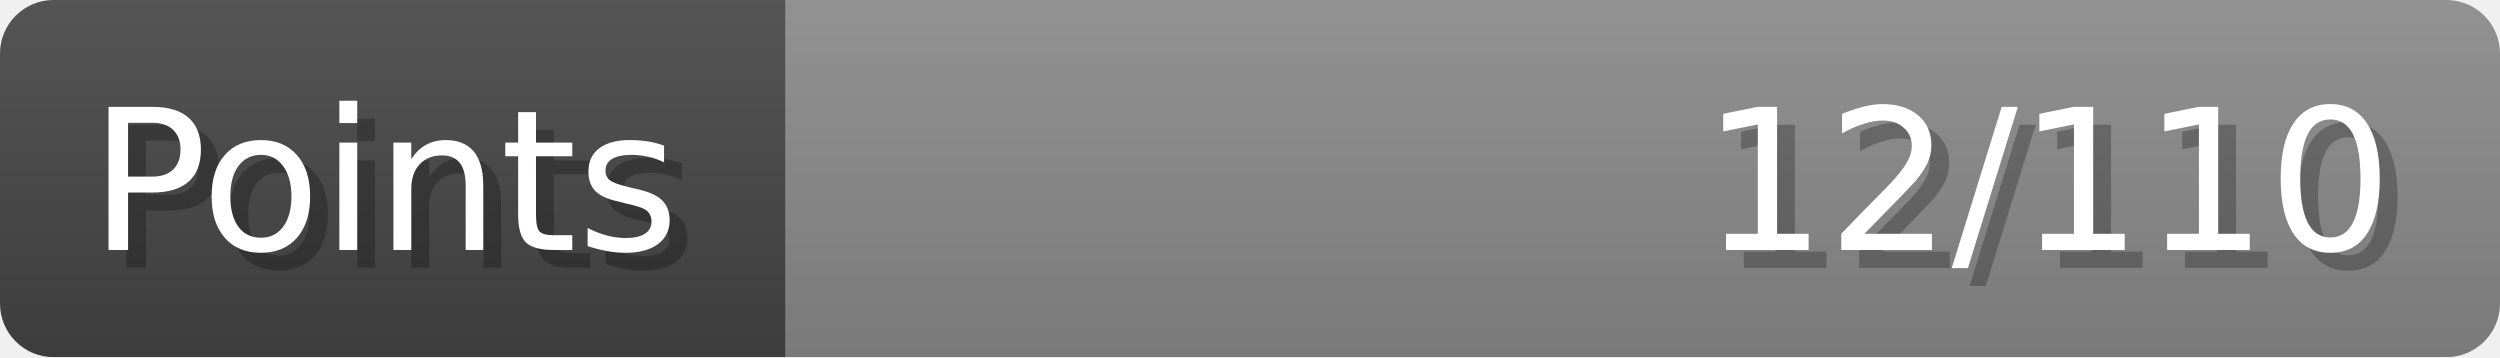
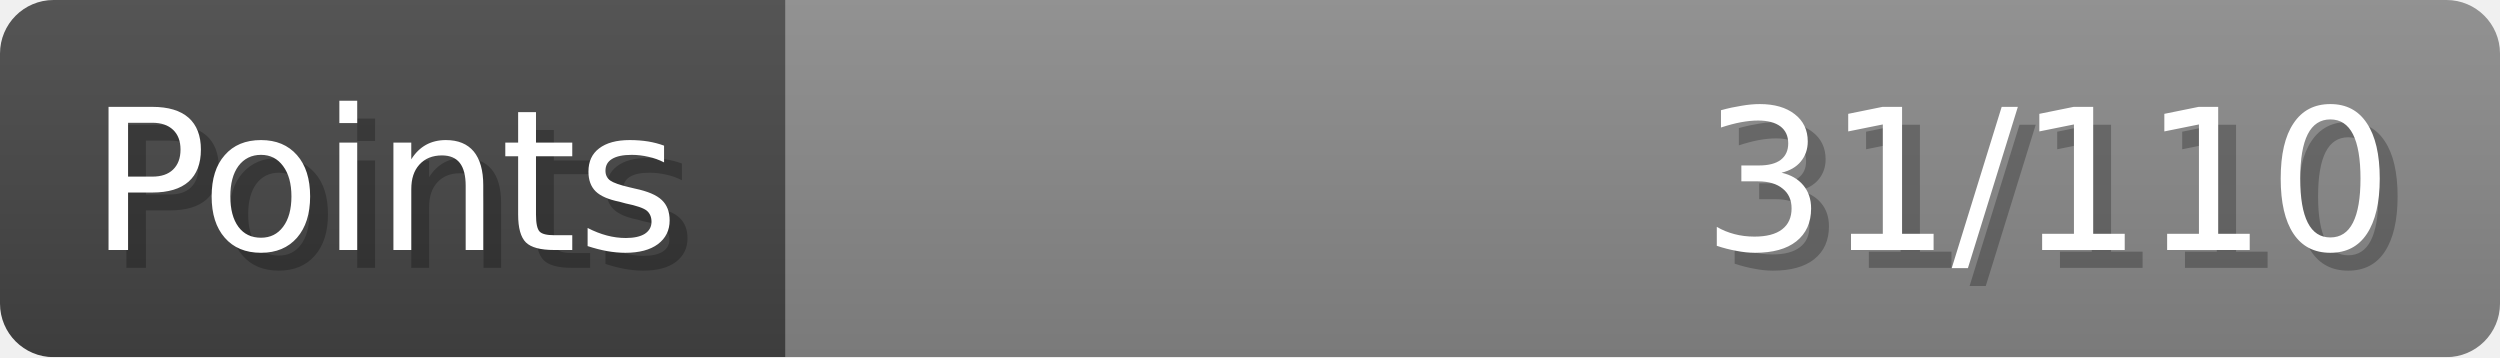
- <svg xmlns="http://www.w3.org/2000/svg" width="140px" height="20px" role="img" aria-label="Points: 12/110">
+ <svg xmlns="http://www.w3.org/2000/svg" width="140px" height="20px" role="img" aria-label="Points: 31/110">
  <linearGradient id="a" x2="0" y2="100%">
    <stop offset="0" stop-opacity=".1" stop-color="#EEE" />
    <stop offset="1" stop-opacity=".1" />
  </linearGradient>
  <mask id="m">
    <rect width="100%" height="100%" rx="3" fill="#FFF" />
  </mask>
  <g mask="url(#m)">
    <rect x="0" y="0" width="44" height="20" fill="#444" />
    <svg x="44" y="0" width="96" height="20">
      <rect width="100%" height="100%" fill="#888888" />
      <rect width="0%" height="100%" fill="#33CC11" transform="">
-         <animate attributeName="width" begin="0.5s" dur="600ms" from="0%" to="10%" repeatCount="1" fill="freeze" calcMode="spline" keyTimes="0; 1" keySplines="0.3, 0.61, 0.355, 1" />
+         <animate attributeName="width" begin="0.5s" dur="600ms" from="0%" to="28%" repeatCount="1" fill="freeze" calcMode="spline" keyTimes="0; 1" keySplines="0.3, 0.61, 0.355, 1" />
      </rect>
    </svg>
    <rect width="140" height="20" fill="url(#a)" />
  </g>
  <g aria-hidden="true" font-size="11" font-family="Verdana, DejaVu Sans, sans-serif" fill="#FFFFFF">
    <text x="6" y="15" fill="#000" opacity="0.25">Points</text>
    <text x="5" y="14">Points</text>
-     <text x="135" y="15" fill="#000" opacity="0.25" text-anchor="end">12/110</text>
-     <text x="134" y="14" text-anchor="end">12/110</text>
+     <text x="135" y="15" fill="#000" opacity="0.25" text-anchor="end">31/110</text>
+     <text x="134" y="14" text-anchor="end">31/110</text>
  </g>
</svg>
